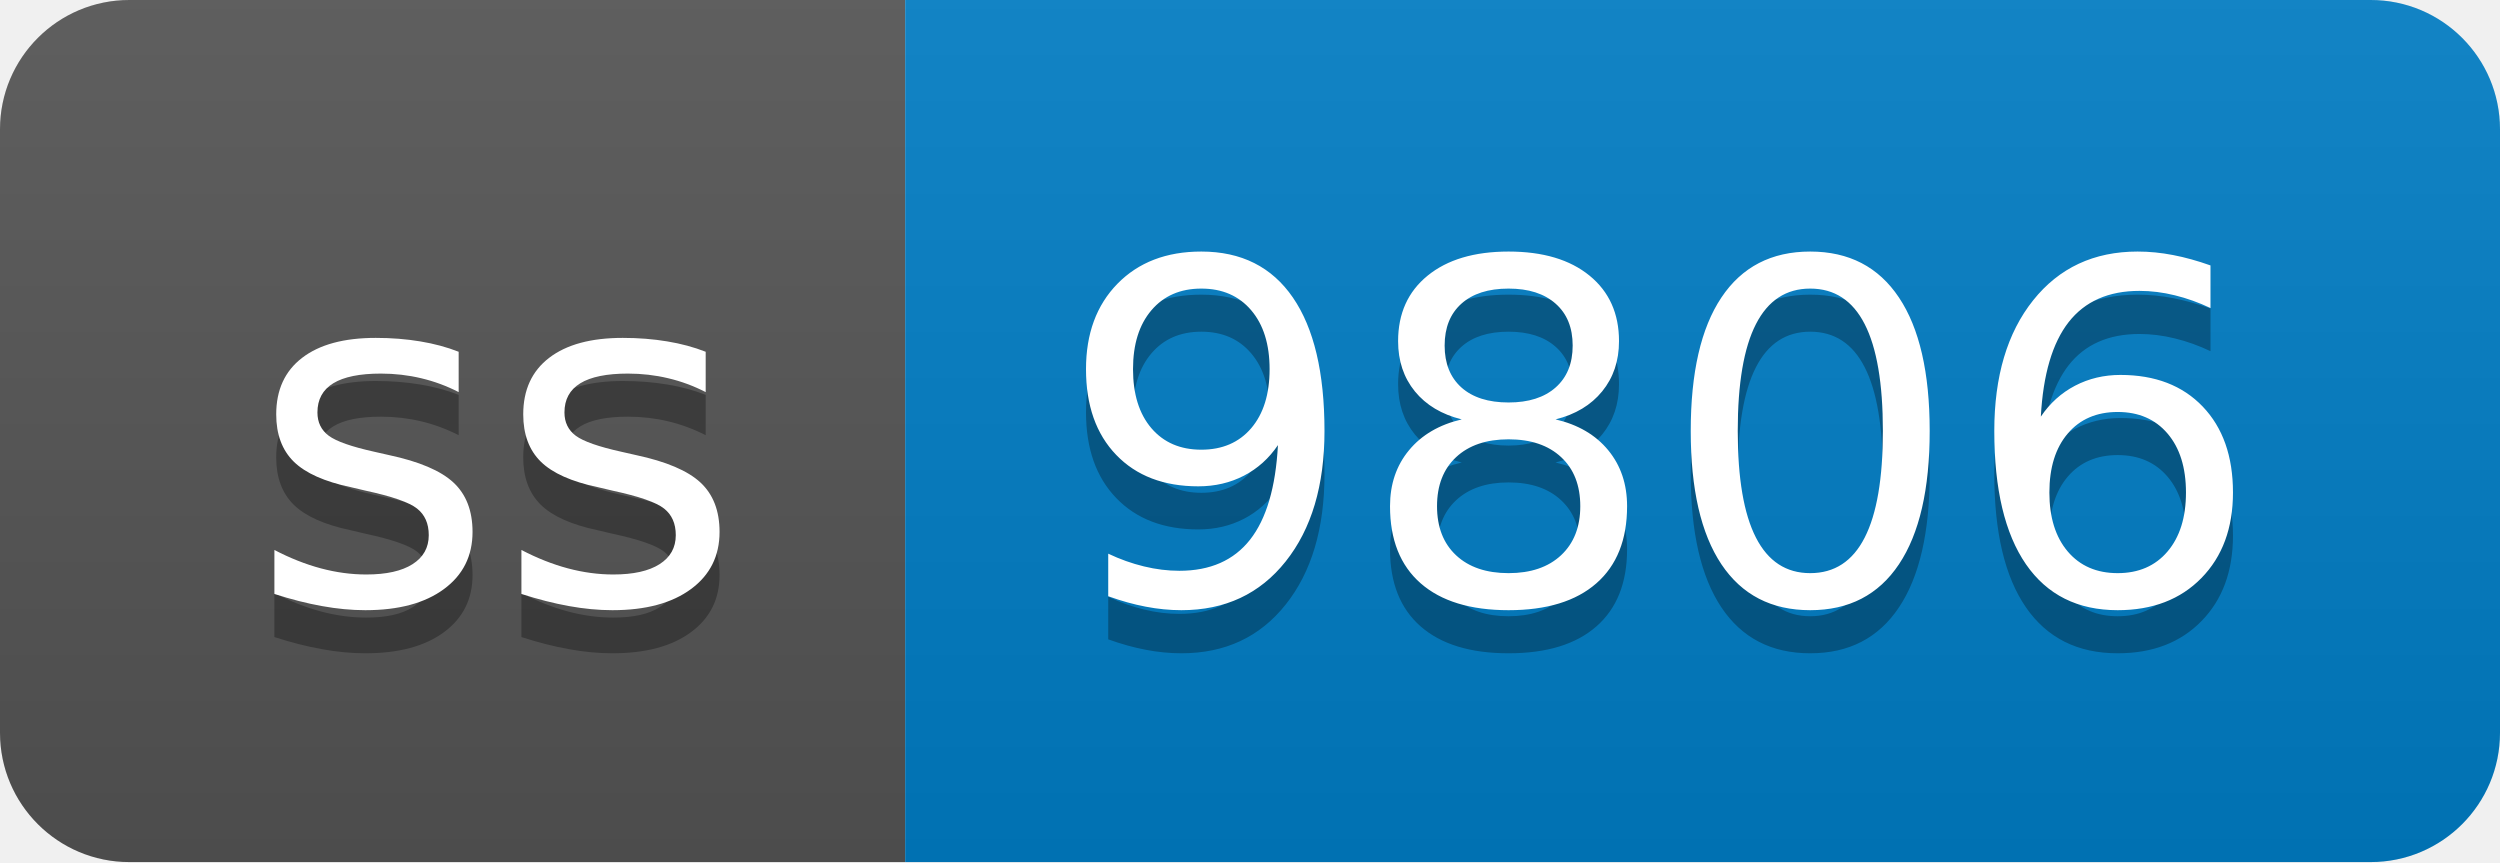
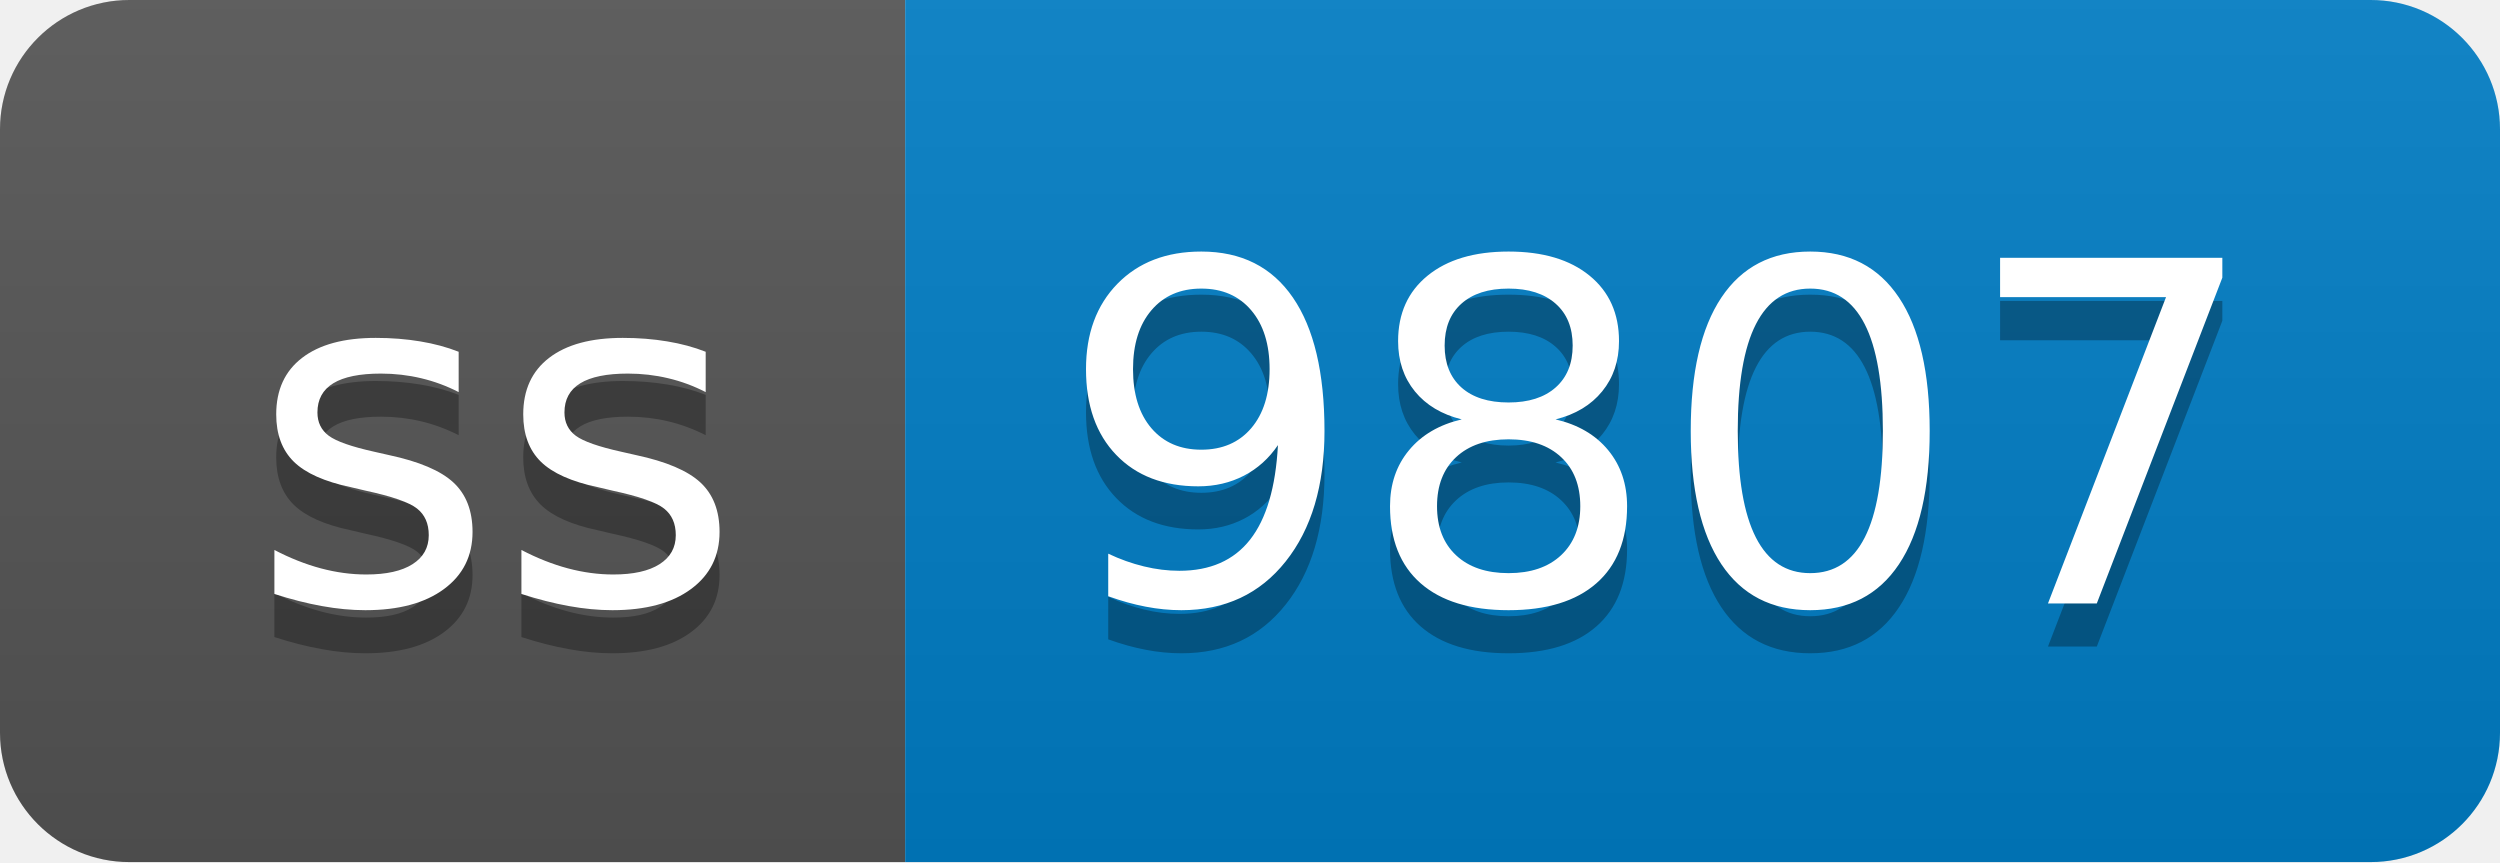
- <svg xmlns="http://www.w3.org/2000/svg" width="58" height="20" role="img" aria-label="ss: 9806">
+ <svg xmlns="http://www.w3.org/2000/svg" width="58" height="20" role="img" aria-label="ss: 9807">
  <linearGradient id="s" x2="0" y2="100%">
    <stop offset="0" stop-color="#bbb" stop-opacity=".1" />
    <stop offset="1" stop-opacity=".1" />
  </linearGradient>
  <clipPath id="r">
    <rect width="58" height="20" rx="3" fill="#fff" />
  </clipPath>
  <g clip-path="url(#r)">
    <rect width="21" height="20" fill="#555" />
    <rect x="21" width="37" height="20" fill="#007ec6" />
    <rect width="58" height="20" fill="url(#s)" />
  </g>
  <g fill="#fff" text-anchor="middle" font-family="Verdana,Geneva,DejaVu Sans,sans-serif" text-rendering="geometricPrecision" font-size="110">
    <text aria-hidden="true" x="115" y="150" fill="#010101" fill-opacity=".3" transform="scale(.1)" textLength="110">ss</text>
    <text x="115" y="140" transform="scale(.1)" fill="#fff" textLength="110">ss</text>
-     <text aria-hidden="true" x="385" y="150" fill="#010101" fill-opacity=".3" transform="scale(.1)" textLength="270">9806</text>
-     <text x="385" y="140" transform="scale(.1)" fill="#fff" textLength="270">9806</text>
+     <text aria-hidden="true" x="385" y="150" fill="#010101" fill-opacity=".3" transform="scale(.1)" textLength="270">9807</text>
+     <text x="385" y="140" transform="scale(.1)" fill="#fff" textLength="270">9807</text>
  </g>
</svg>
